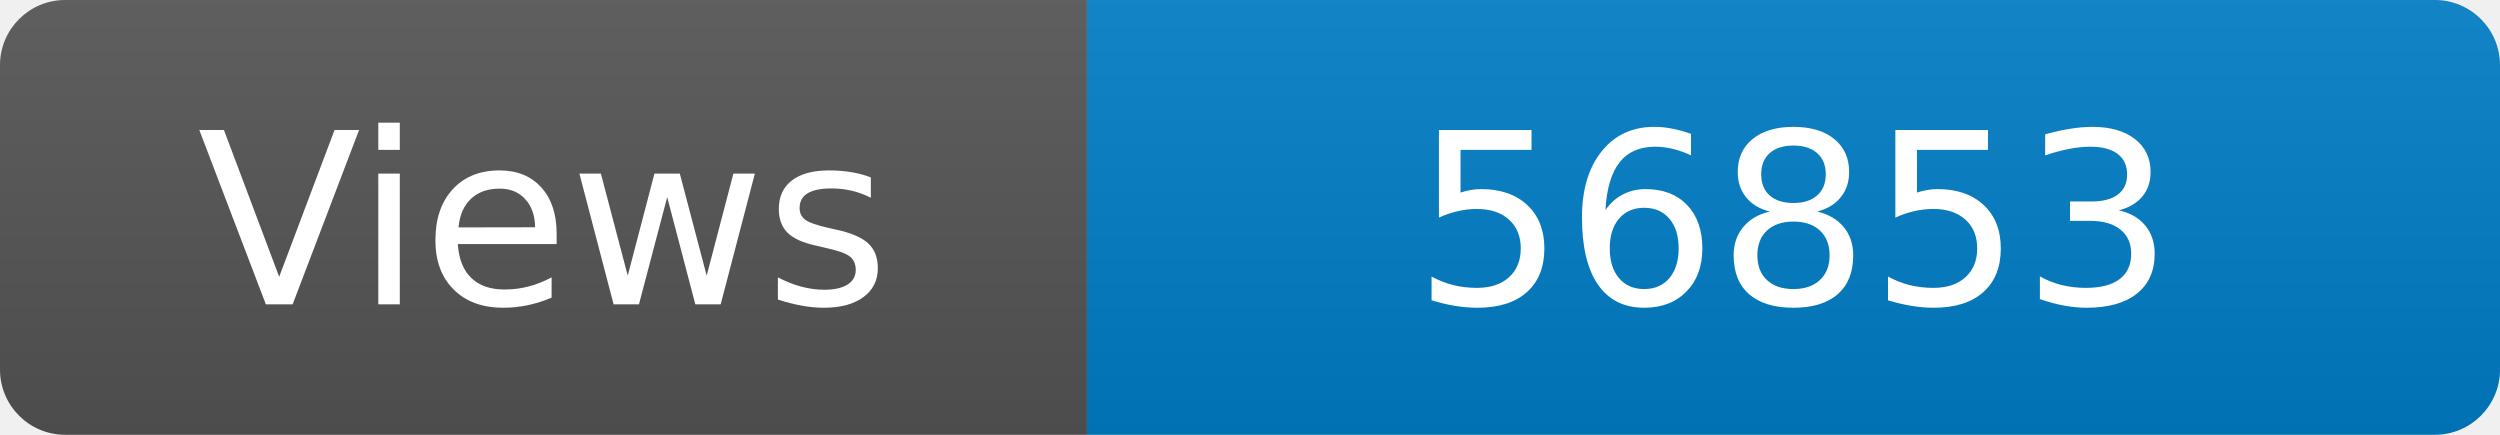
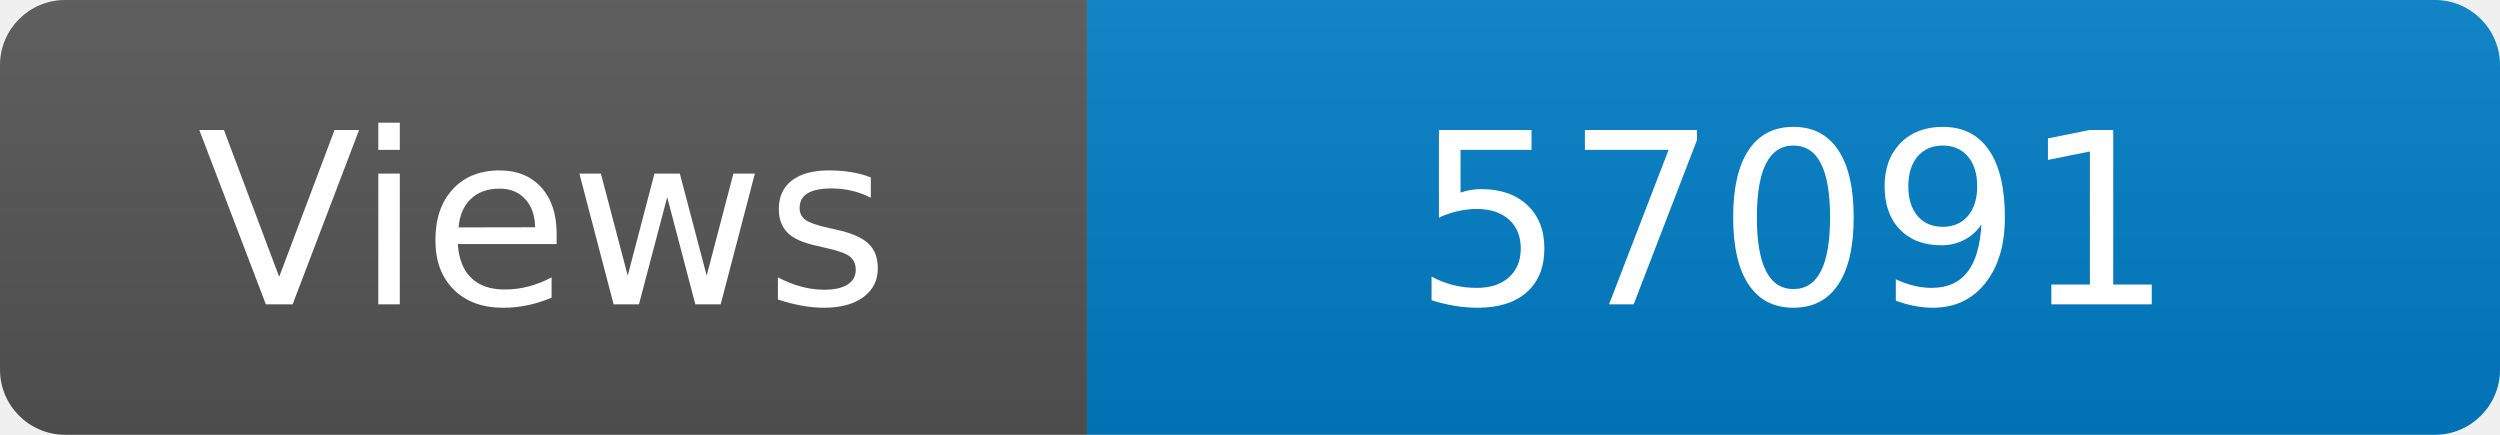
<svg xmlns="http://www.w3.org/2000/svg" width="115" height="20" role="img" aria-label="Maintained?: yes">
  <linearGradient id="s" x2="0" y2="100%">
    <stop offset="0" stop-color="#bbb" stop-opacity=".1" />
    <stop offset="1" stop-opacity=".1" />
  </linearGradient>
  <clipPath id="r">
    <rect width="115" height="20" rx="3" fill="#fff" />
  </clipPath>
  <g clip-path="url(#r)">
    <rect width="50" height="20" fill="#555" />
    <rect x="50" width="160" height="20" fill="#007ec6" />
    <rect width="115" height="20" fill="url(#s)" />
  </g>
  <g fill="#fff" text-anchor="middle" font-family="Verdana,Geneva,DejaVu Sans,sans-serif" font-size="110">
    <text x="250" y="140" transform="scale(.1)" fill="#fff">Views</text>
-     <text x="825" y="140" transform="scale(.1)" fill="#fff">56853</text>
+     <text x="825" y="140" transform="scale(.1)" fill="#fff">57091</text>
  </g>
</svg>
